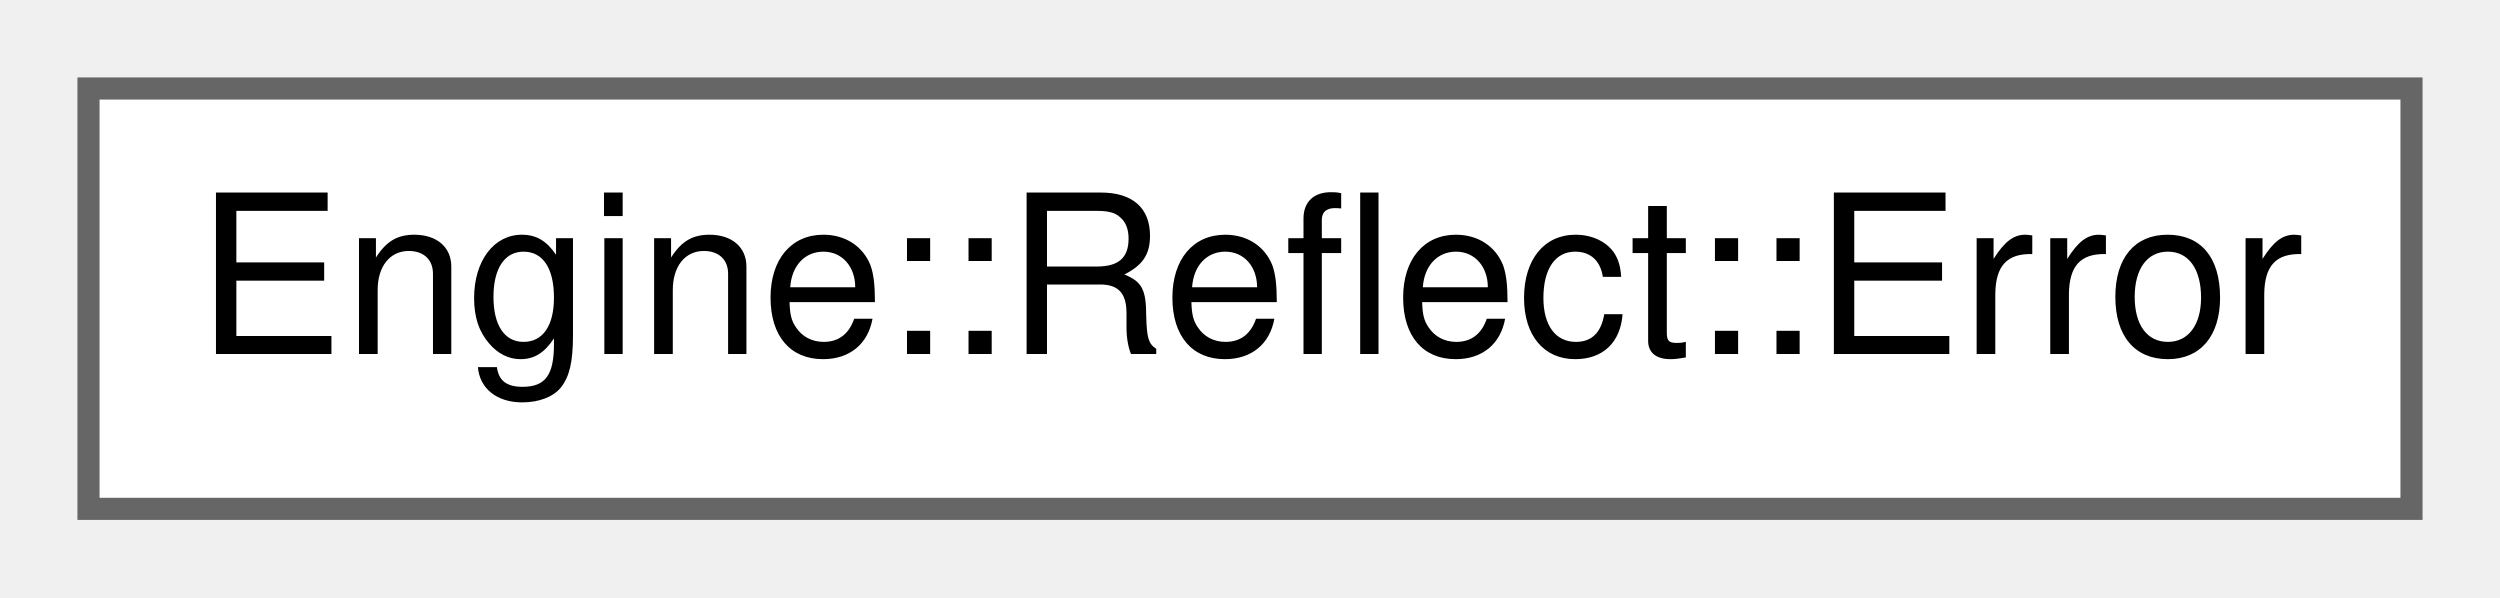
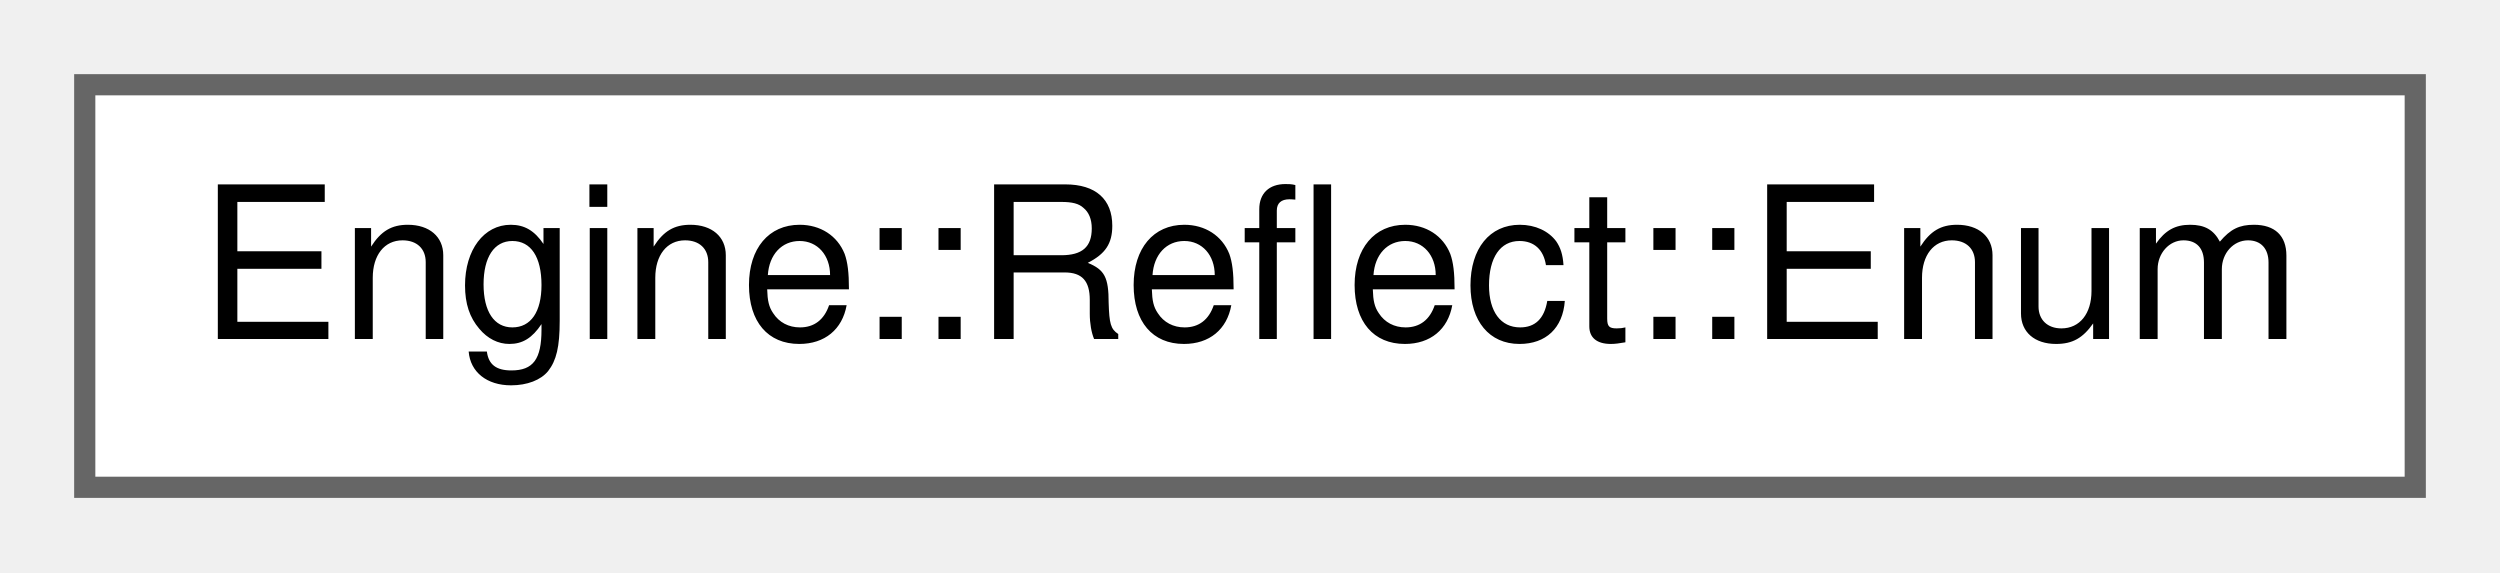
- <svg xmlns="http://www.w3.org/2000/svg" xmlns:xlink="http://www.w3.org/1999/xlink" width="113pt" height="27pt" viewBox="0.00 0.00 113.00 27.00">
+ <svg xmlns="http://www.w3.org/2000/svg" xmlns:xlink="http://www.w3.org/1999/xlink" width="118pt" height="27pt" viewBox="0.00 0.00 118.00 27.00">
  <g id="graph0" class="graph" transform="scale(1 1) rotate(0) translate(4 23)">
    <g id="node1" class="node">
      <g id="a_node1">
-         <a xlink:href="struct_engine_1_1_reflect_1_1_error.html" target="_top" xlink:title=" ">
-           <polygon fill="white" stroke="#666666" points="105,-19 0,-19 0,0 105,0 105,-19" />
-           <text text-anchor="middle" x="52.5" y="-7" font-family="Helvetica,sans-Serif" font-size="10.00">Engine::Reflect::Error</text>
+         <a xlink:href="struct_engine_1_1_reflect_1_1_enum.html" target="_top" xlink:title=" ">
+           <polygon fill="white" stroke="#666666" points="110,-19 0,-19 0,0 110,0 110,-19" />
+           <text text-anchor="middle" x="55" y="-7" font-family="Helvetica,sans-Serif" font-size="10.00">Engine::Reflect::Enum</text>
        </a>
      </g>
    </g>
  </g>
</svg>
